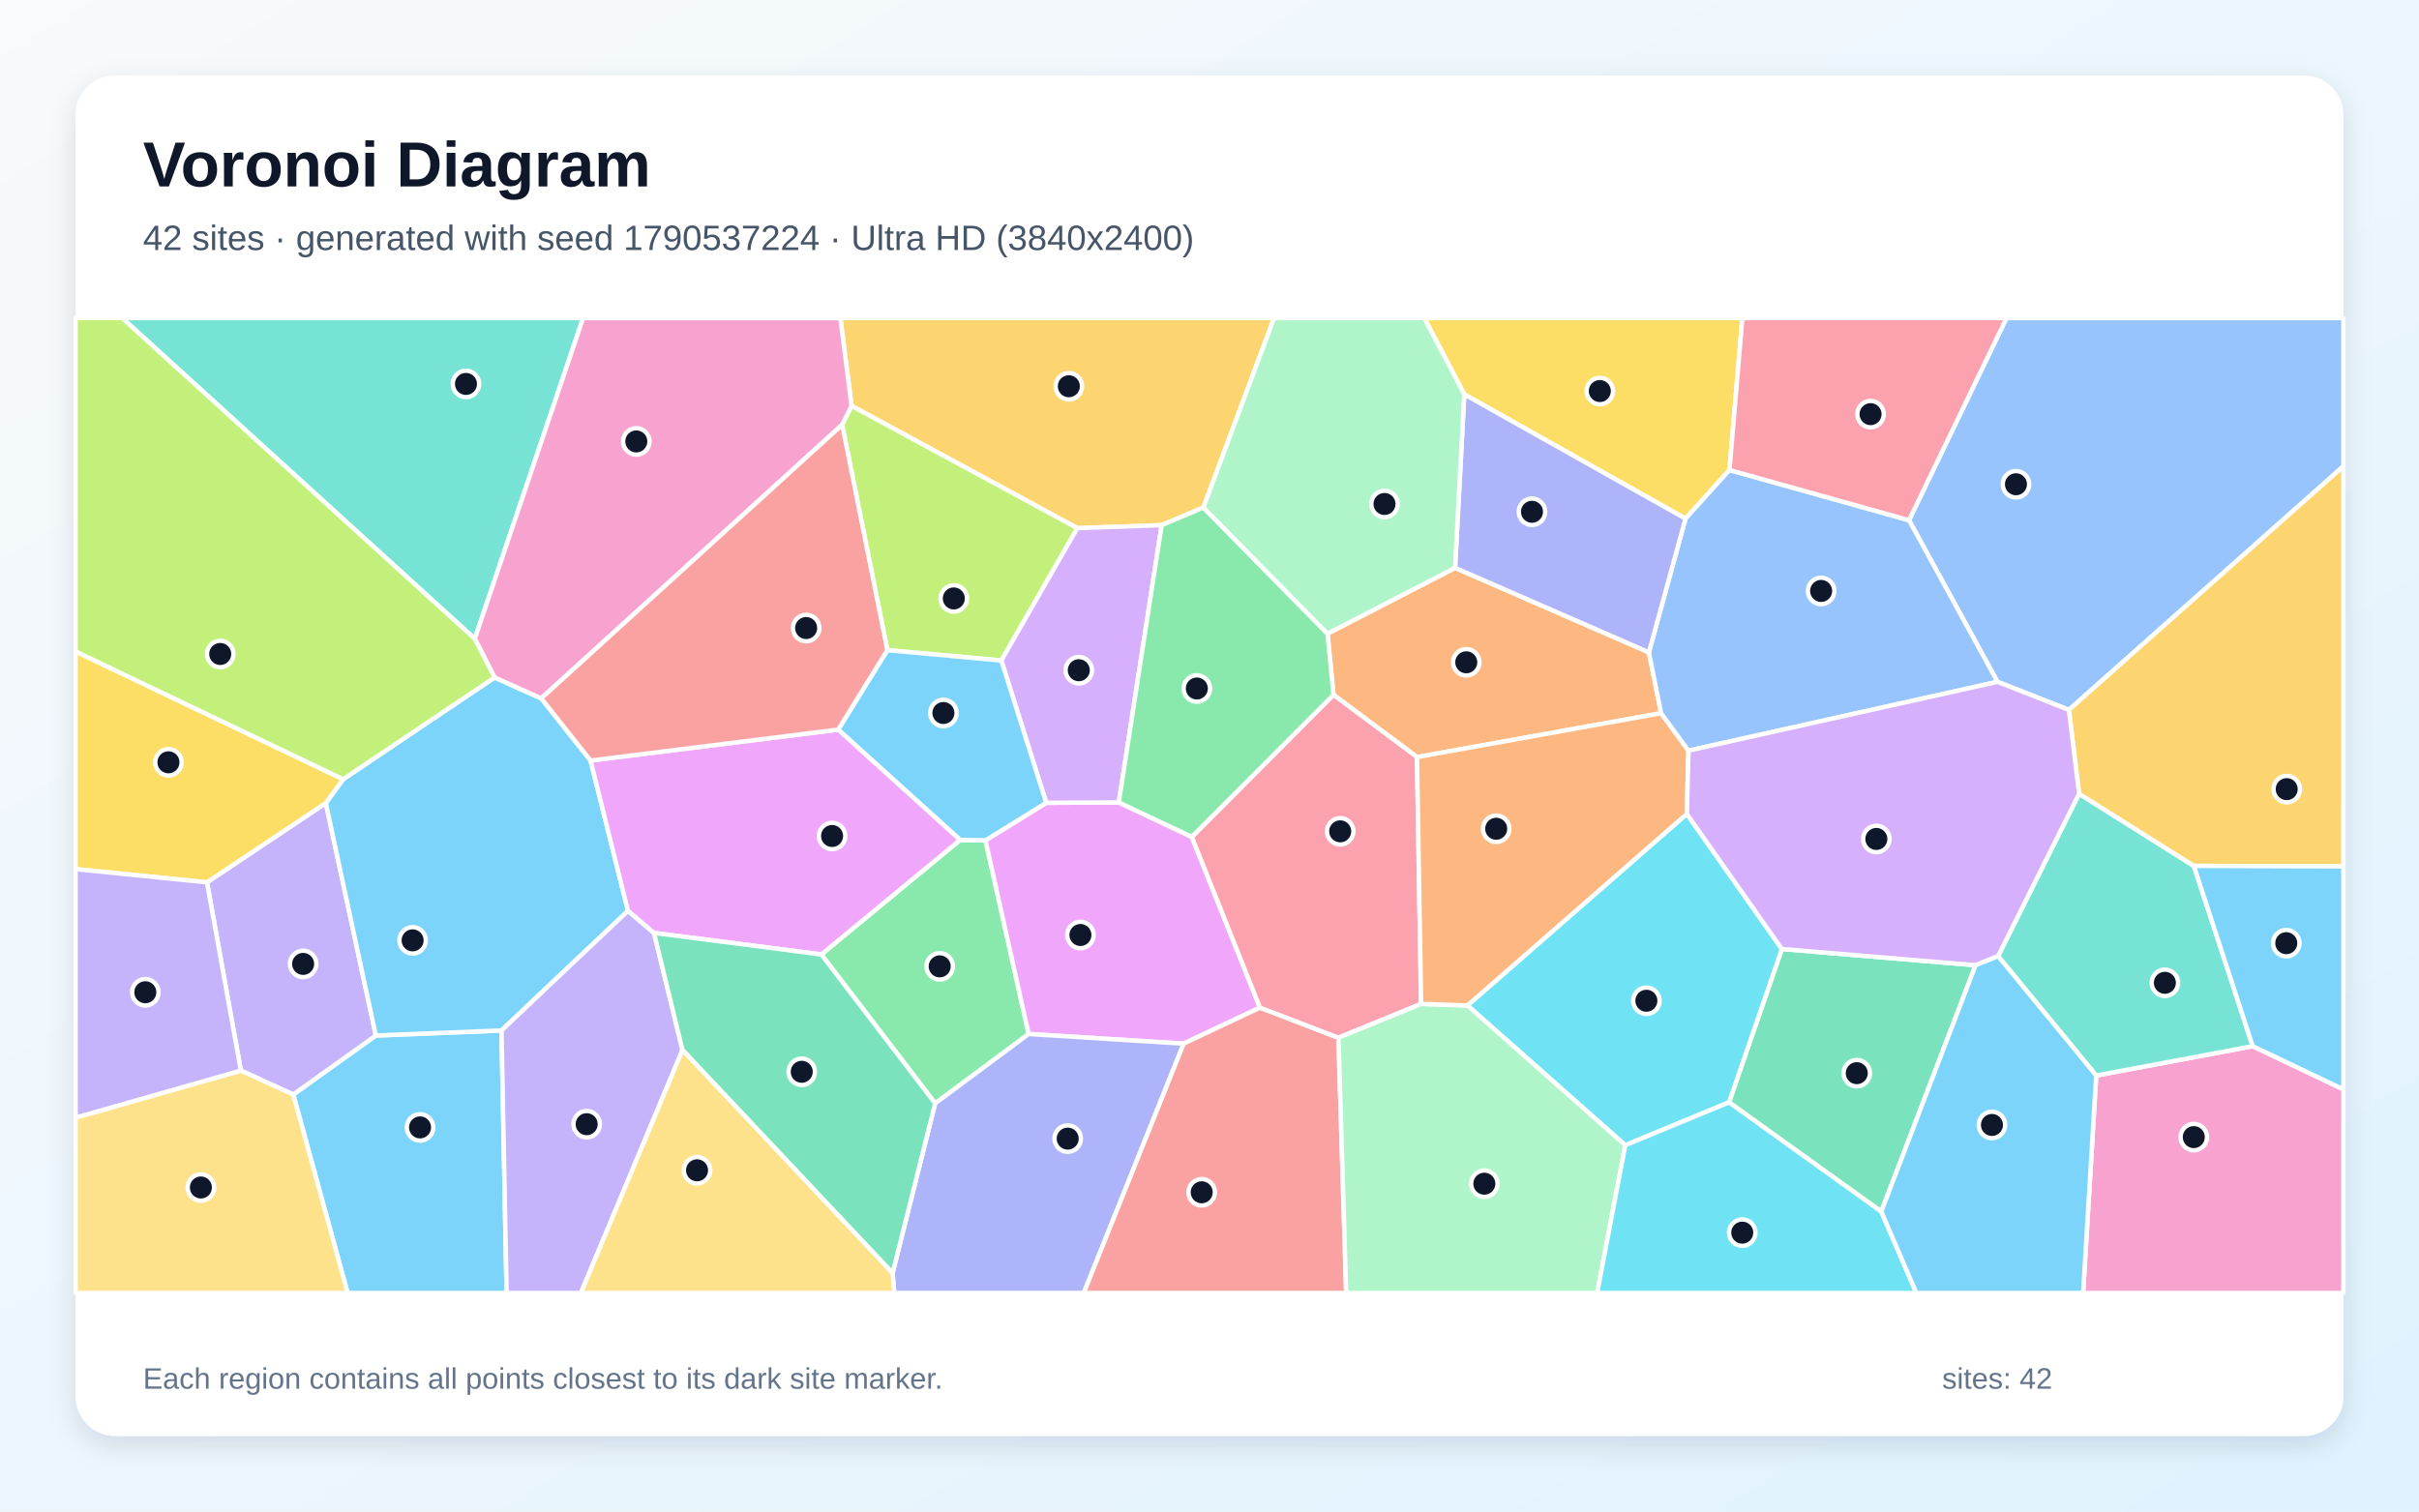
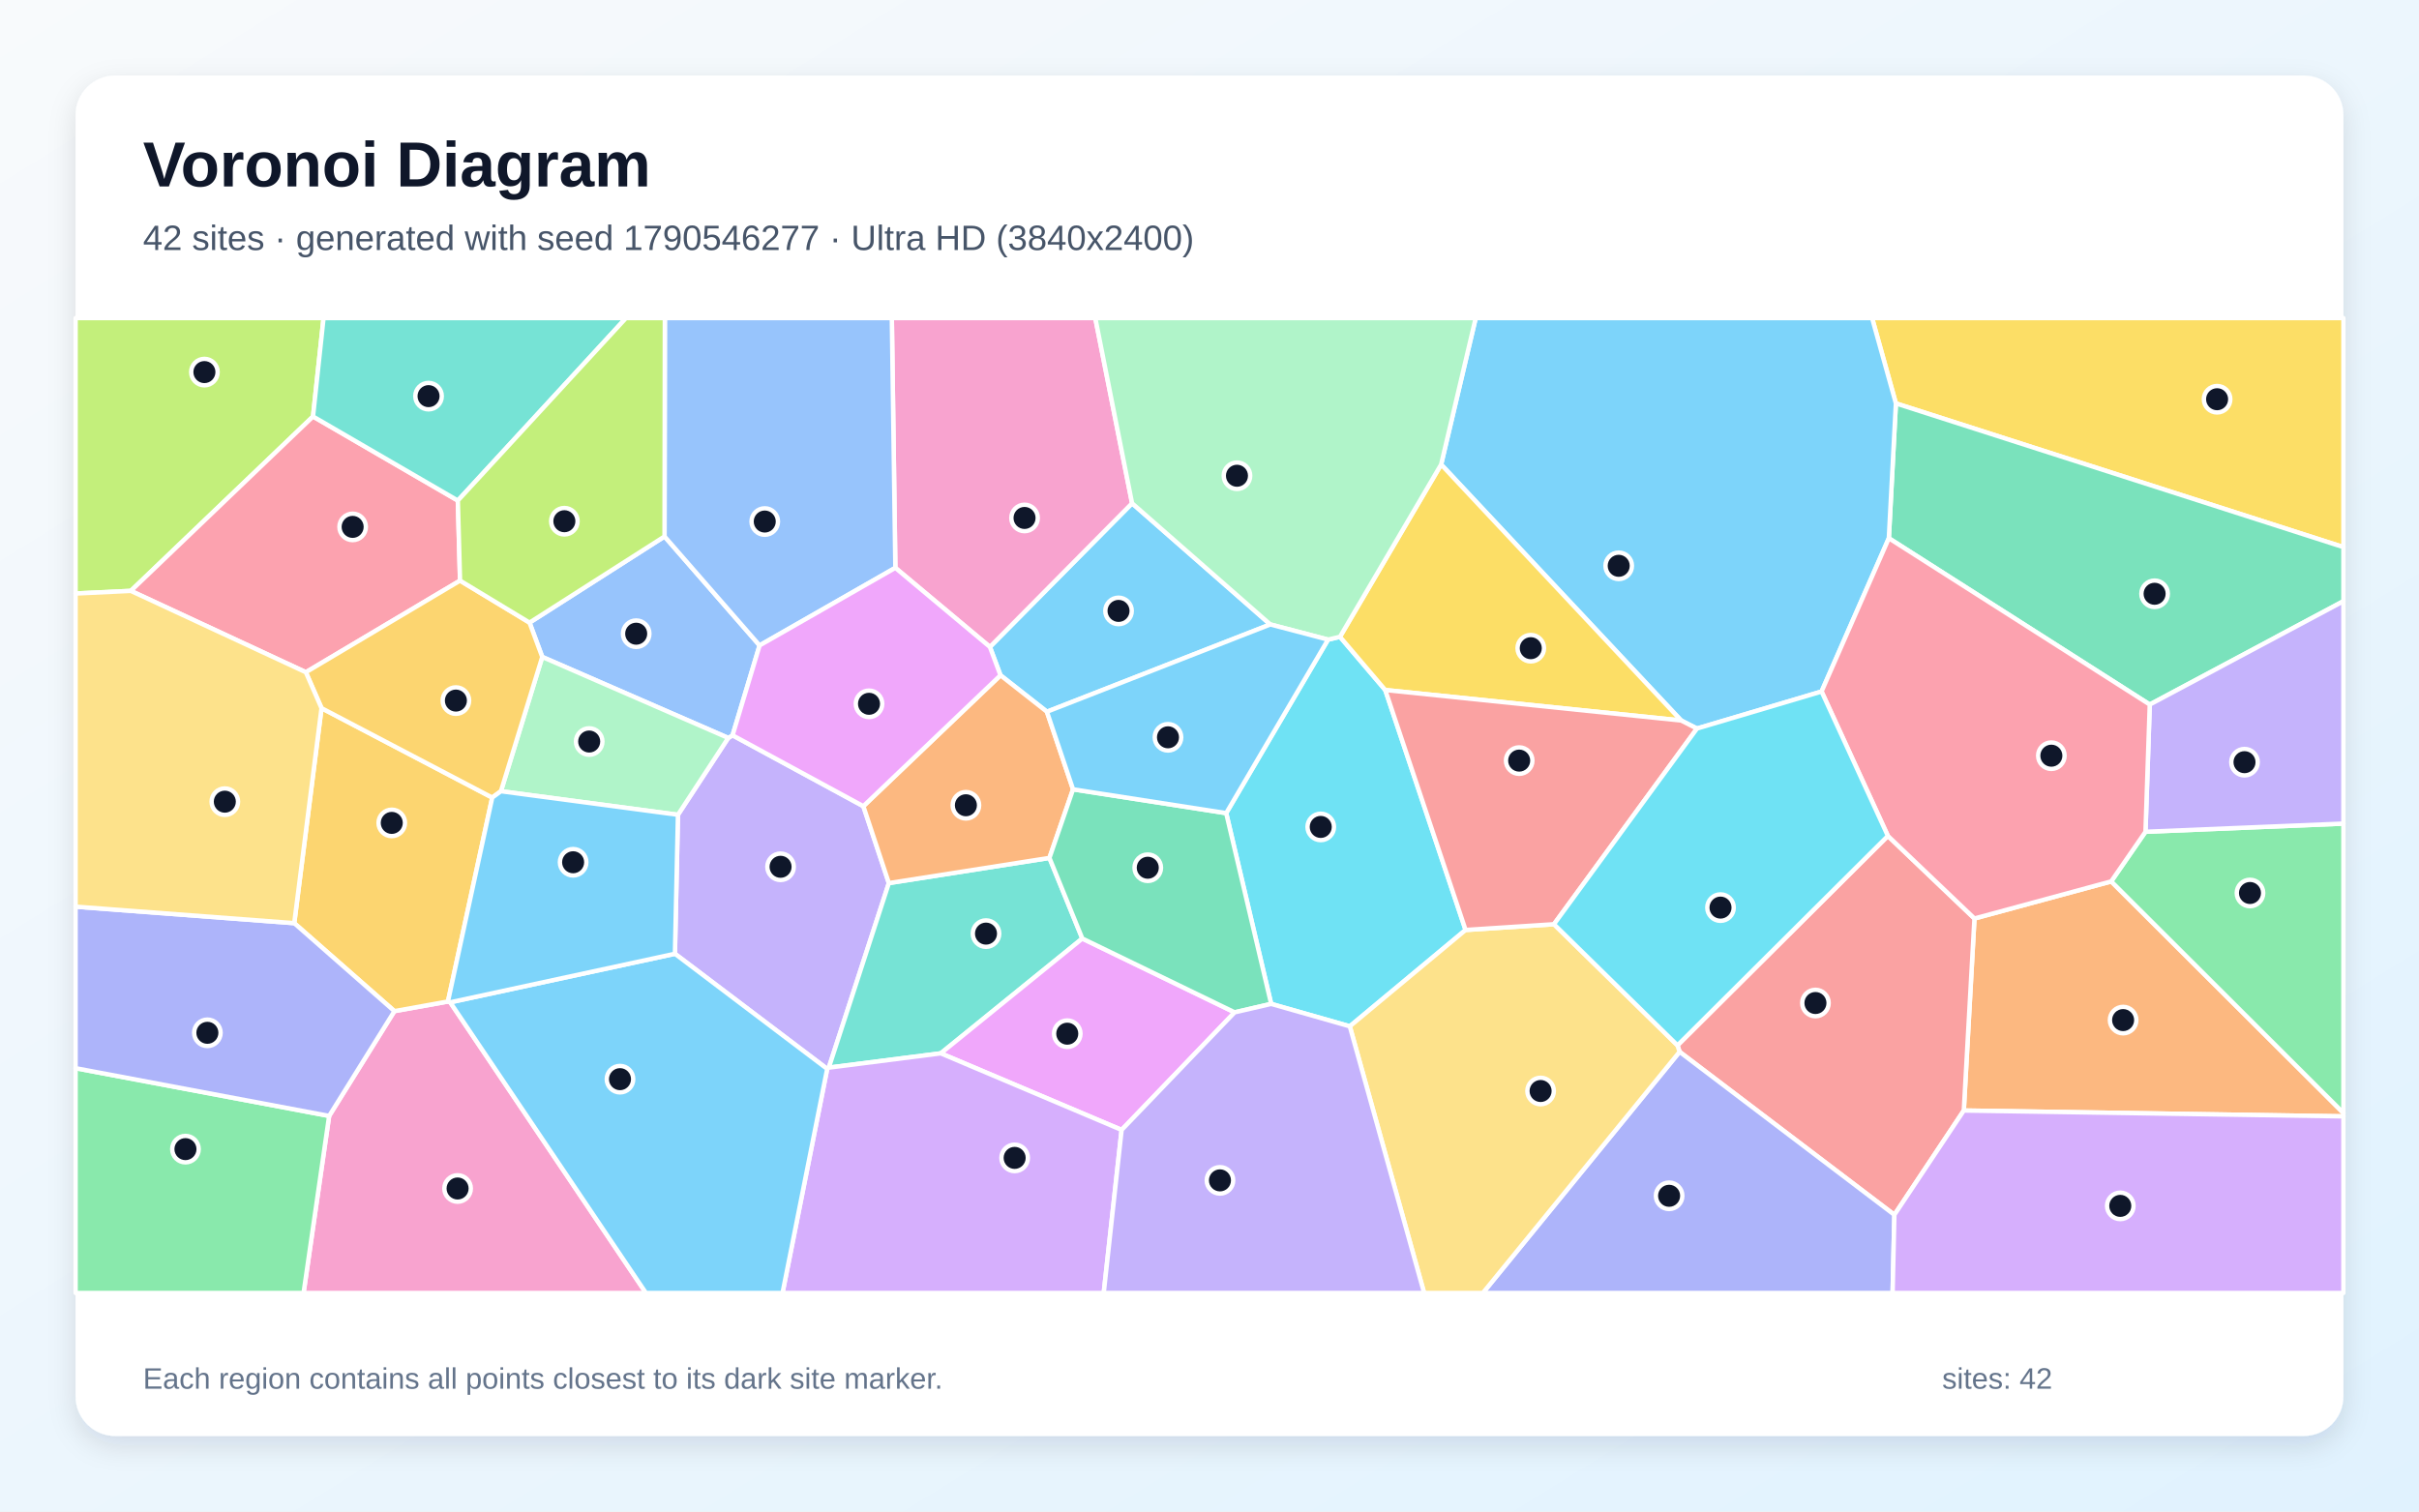
<svg xmlns="http://www.w3.org/2000/svg" width="3840" height="2400" viewBox="0 0 3840 2400" role="img" aria-labelledby="title description">
  <defs>
    <linearGradient id="background" x1="0" y1="0" x2="1" y2="1">
      <stop stop-color="#F8FAFC" />
      <stop offset="1" stop-color="#E0F2FE" />
    </linearGradient>
    <filter id="shadow" x="-5%" y="-5%" width="110%" height="110%">
      <feDropShadow dx="0" dy="15" stdDeviation="22" flood-color="#0F172A" flood-opacity=".12" />
    </filter>
  </defs>
  <rect width="3840" height="2400" fill="url(#background)" />
  <rect x="120" y="120" width="3600" height="2160" rx="63" fill="#FFFFFF" filter="url(#shadow)" />
  <g font-family="Arial, sans-serif">
    <text x="227" y="296" font-size="101" font-weight="700" fill="#0F172A">Voronoi Diagram</text>
-     <text x="227" y="397" font-size="56" fill="#475569">42 sites · generated with seed 1790537224 · Ultra HD (3840x2400)</text>
+     <text x="227" y="397" font-size="56" fill="#475569">42 sites · generated with seed 1790546277 · Ultra HD (3840x2400)</text>
  </g>
  <g stroke="#FFFFFF" stroke-width="7" stroke-linejoin="round">
-     <polygon points="465.5,1737.9 596.6,1644.2 796.1,1636.2 804.2,2053.0 551.8,2053.0" fill="#38BDF8" fill-opacity="0.65" />
-     <polygon points="328.6,1401.0 517.2,1275.0 596.6,1644.2 465.5,1737.9 382.3,1699.9" fill="#A78BFA" fill-opacity="0.65" />
-     <polygon points="3327.6,1707.7 3576.0,1661.1 3720.0,1729.7 3720.0,2053.0 3306.8,2053.0" fill="#F472B6" fill-opacity="0.65" />
-     <polygon points="2309.8,901.6 2617.5,1035.8 2636.9,1132.4 2249.4,1202.1 2116.8,1103.2 2107.3,1006.1" fill="#FB923C" fill-opacity="0.65" />
-     <polygon points="2745.4,746.3 2675.6,823.5 2324.4,626.1 2260.9,505.0 2765.9,505.0" fill="#FACC15" fill-opacity="0.65" />
-     <polygon points="1484.5,1752.0 1303.8,1515.5 1524.1,1333.7 1564.4,1334.3 1632.9,1641.8" fill="#4ADE80" fill-opacity="0.65" />
-     <polygon points="753.7,1014.3 194.0,505.0 925.6,505.0" fill="#2DD4BF" fill-opacity="0.65" />
-     <polygon points="3284.2,1127.2 3170.9,1082.6 3030.4,826.0 3185.2,505.0 3720.0,505.0 3720.0,740.3" fill="#60A5FA" fill-opacity="0.65" />
-     <polygon points="1891.9,1328.8 2000.1,1599.9 1878.8,1657.1 1632.9,1641.8 1564.4,1334.3 1660.8,1274.7 1776.0,1274.1" fill="#E879F9" fill-opacity="0.65" />
-     <polygon points="2986.4,1923.8 2744.7,1750.3 2828.6,1506.8 3136.1,1532.6" fill="#34D399" fill-opacity="0.65" />
-     <polygon points="1878.8,1657.1 2000.1,1599.9 2124.7,1647.7 2137.0,2053.0 1720.1,2053.0" fill="#F87171" fill-opacity="0.65" />
-     <polygon points="1416.9,2021.5 1484.5,1752.0 1632.9,1641.8 1878.8,1657.1 1720.1,2053.0 1419.6,2053.0" fill="#818CF8" fill-opacity="0.65" />
-     <polygon points="1910.3,805.8 1844.1,833.8 1710.2,838.6 1351.8,644.4 1334.0,505.0 2022.5,505.0" fill="#FBBF24" fill-opacity="0.65" />
-     <polygon points="1589.5,1048.8 1408.6,1032.3 1336.9,674.4 1351.8,644.4 1710.2,838.6" fill="#A3E635" fill-opacity="0.65" />
-     <polygon points="1776.0,1274.1 1660.8,1274.7 1589.5,1048.8 1710.2,838.6 1844.1,833.8" fill="#C084FC" fill-opacity="0.65" />
-     <polygon points="2255.9,1594.0 2124.7,1647.7 2000.1,1599.9 1891.9,1328.8 2116.8,1103.2 2249.4,1202.1" fill="#FB7185" fill-opacity="0.65" />
-     <polygon points="2580.0,1818.4 2329.4,1596.5 2677.7,1292.3 2828.6,1506.8 2744.7,1750.3" fill="#22D3EE" fill-opacity="0.65" />
-     <polygon points="2124.7,1647.7 2255.9,1594.0 2329.4,1596.5 2580.0,1818.4 2535.4,2053.0 2137.0,2053.0" fill="#86EFAC" fill-opacity="0.65" />
-     <polygon points="120.0,1774.6 382.3,1699.9 465.5,1737.9 551.8,2053.0 120.0,2053.0" fill="#FCD34D" fill-opacity="0.65" />
-     <polygon points="544.7,1237.3 785.1,1075.7 859.2,1108.9 937.5,1207.6 996.9,1446.2 796.1,1636.2 596.6,1644.2 517.2,1275.0" fill="#38BDF8" fill-opacity="0.65" />
-     <polygon points="1660.8,1274.7 1564.4,1334.3 1524.1,1333.7 1330.5,1158.5 1408.6,1032.3 1589.5,1048.8" fill="#38BDF8" fill-opacity="0.65" />
-     <polygon points="796.1,1636.2 996.9,1446.2 1038.2,1481.3 1083.4,1667.2 922.2,2053.0 804.2,2053.0" fill="#A78BFA" fill-opacity="0.65" />
-     <polygon points="1351.8,644.4 1336.9,674.4 859.2,1108.9 785.1,1075.7 753.7,1014.3 925.6,505.0 1334.0,505.0" fill="#F472B6" fill-opacity="0.65" />
-     <polygon points="2680.4,1191.9 2677.7,1292.3 2329.4,1596.5 2255.9,1594.0 2249.4,1202.1 2636.9,1132.4" fill="#FB923C" fill-opacity="0.65" />
-     <polygon points="544.7,1237.3 517.2,1275.0 328.6,1401.0 120.0,1380.0 120.0,1034.4" fill="#FACC15" fill-opacity="0.65" />
-     <polygon points="1891.9,1328.8 1776.0,1274.1 1844.1,833.8 1910.3,805.8 2107.3,1006.1 2116.8,1103.2" fill="#4ADE80" fill-opacity="0.65" />
-     <polygon points="3576.0,1661.1 3327.6,1707.7 3171.8,1518.2 3300.4,1260.3 3482.6,1374.9" fill="#2DD4BF" fill-opacity="0.65" />
-     <polygon points="2680.4,1191.9 2636.9,1132.4 2617.5,1035.8 2675.6,823.5 2745.4,746.3 3030.4,826.0 3170.9,1082.6" fill="#60A5FA" fill-opacity="0.65" />
-     <polygon points="1330.5,1158.5 1524.1,1333.7 1303.8,1515.5 1038.2,1481.3 996.9,1446.2 937.5,1207.6" fill="#E879F9" fill-opacity="0.65" />
-     <polygon points="1083.4,1667.2 1038.2,1481.3 1303.8,1515.5 1484.5,1752.0 1416.9,2021.5" fill="#34D399" fill-opacity="0.65" />
-     <polygon points="1336.9,674.4 1408.6,1032.3 1330.5,1158.5 937.5,1207.6 859.2,1108.9" fill="#F87171" fill-opacity="0.65" />
-     <polygon points="2617.5,1035.8 2309.8,901.6 2324.4,626.1 2675.6,823.5" fill="#818CF8" fill-opacity="0.65" />
-     <polygon points="3482.6,1374.9 3300.4,1260.3 3284.2,1127.2 3720.0,740.3 3720.0,1375.6" fill="#FBBF24" fill-opacity="0.65" />
-     <polygon points="753.7,1014.3 785.1,1075.7 544.7,1237.3 120.0,1034.4 120.0,505.0 194.0,505.0" fill="#A3E635" fill-opacity="0.65" />
-     <polygon points="3300.4,1260.3 3171.8,1518.2 3136.1,1532.6 2828.6,1506.8 2677.7,1292.3 2680.4,1191.9 3170.9,1082.6 3284.2,1127.2" fill="#C084FC" fill-opacity="0.65" />
-     <polygon points="3030.4,826.0 2745.4,746.3 2765.9,505.0 3185.2,505.0" fill="#FB7185" fill-opacity="0.65" />
-     <polygon points="2580.0,1818.4 2744.7,1750.3 2986.4,1923.8 3042.1,2053.0 2535.4,2053.0" fill="#22D3EE" fill-opacity="0.65" />
-     <polygon points="2324.4,626.1 2309.8,901.6 2107.3,1006.1 1910.3,805.8 2022.5,505.0 2260.9,505.0" fill="#86EFAC" fill-opacity="0.65" />
-     <polygon points="1083.4,1667.2 1416.9,2021.5 1419.6,2053.0 922.2,2053.0" fill="#FCD34D" fill-opacity="0.65" />
-     <polygon points="2986.4,1923.8 3136.1,1532.6 3171.8,1518.2 3327.6,1707.7 3306.8,2053.0 3042.1,2053.0" fill="#38BDF8" fill-opacity="0.65" />
-     <polygon points="3576.0,1661.1 3482.6,1374.9 3720.0,1375.6 3720.0,1729.7" fill="#38BDF8" fill-opacity="0.65" />
-     <polygon points="120.0,1774.6 120.0,1380.0 328.6,1401.0 382.3,1699.9" fill="#A78BFA" fill-opacity="0.65" />
+     <polygon points="2016.5,991.5 1661.9,1130.1 1588.2,1072.2 1571.4,1027.2 1797.1,799.1" fill="#38BDF8" fill-opacity="0.65" />
+     <polygon points="1370.5,1280.1 1411.0,1402.2 1315.7,1695.2 1313.1,1697.2 1071.4,1514.4 1076.2,1293.7 1156.0,1171.7 1162.9,1167.5" fill="#A78BFA" fill-opacity="0.65" />
+     <polygon points="522.5,1771.9 626.1,1605.5 711.1,1590.2 714.7,1591.5 1025.4,2053.0 481.9,2053.0" fill="#F472B6" fill-opacity="0.65" />
+     <polygon points="3117.4,1763.3 3134.3,1458.4 3351.4,1399.5 3720.0,1767.2 3720.0,1772.6" fill="#FB923C" fill-opacity="0.65" />
+     <polygon points="3009.6,640.5 2971.8,505.0 3720.0,505.0 3720.0,868.7" fill="#FACC15" fill-opacity="0.65" />
+     <polygon points="3351.4,1399.5 3405.8,1320.7 3720.0,1307.7 3720.0,1767.2" fill="#4ADE80" fill-opacity="0.65" />
+     <polygon points="1665.9,1362.2 1718.1,1490.2 1493.4,1672.5 1315.7,1695.2 1411.0,1402.2" fill="#2DD4BF" fill-opacity="0.65" />
+     <polygon points="1054.9,851.8 1205.8,1024.8 1162.9,1167.5 1156.0,1171.7 860.8,1043.1 840.6,988.6" fill="#60A5FA" fill-opacity="0.65" />
+     <polygon points="1780.5,1794.1 1493.4,1672.5 1718.1,1490.2 1959.9,1607.4" fill="#E879F9" fill-opacity="0.65" />
+     <polygon points="3412.6,1118.7 2998.4,854.6 3009.6,640.5 3720.0,868.7 3720.0,954.6" fill="#34D399" fill-opacity="0.65" />
+     <polygon points="3007.2,1928.9 2666.2,1670.1 2662.9,1659.8 2996.9,1327.3 3134.3,1458.4 3117.4,1763.3" fill="#F87171" fill-opacity="0.65" />
+     <polygon points="2666.2,1670.1 3007.2,1928.9 3004.4,2053.0 2353.9,2053.0" fill="#818CF8" fill-opacity="0.65" />
+     <polygon points="711.1,1590.2 626.1,1605.5 467.1,1465.8 510.4,1124.4 781.4,1266.4" fill="#FBBF24" fill-opacity="0.65" />
+     <polygon points="496.9,661.3 207.7,938.2 120.0,942.4 120.0,505.0 513.6,505.0" fill="#A3E635" fill-opacity="0.65" />
+     <polygon points="1313.1,1697.2 1315.7,1695.2 1493.4,1672.5 1780.5,1794.1 1752.1,2053.0 1242.2,2053.0" fill="#C084FC" fill-opacity="0.65" />
+     <polygon points="726.8,794.8 730.3,921.9 485.5,1067.4 207.7,938.2 496.9,661.3" fill="#FB7185" fill-opacity="0.65" />
+     <polygon points="2108.2,1015.6 2127.1,1011.1 2199.0,1095.6 2326.5,1476.6 2142.7,1629.6 2017.9,1594.0 1946.5,1291.1" fill="#22D3EE" fill-opacity="0.65" />
+     <polygon points="795.2,1256.3 860.8,1043.1 1156.0,1171.7 1076.2,1293.7" fill="#86EFAC" fill-opacity="0.65" />
+     <polygon points="2142.7,1629.6 2326.5,1476.6 2466.8,1467.5 2662.9,1659.8 2666.2,1670.1 2353.9,2053.0 2260.7,2053.0" fill="#FCD34D" fill-opacity="0.65" />
+     <polygon points="714.7,1591.5 1071.4,1514.4 1313.1,1697.2 1242.2,2053.0 1025.4,2053.0" fill="#38BDF8" fill-opacity="0.65" />
+     <polygon points="3009.6,640.5 2998.4,854.6 2891.6,1098.0 2693.8,1156.8 2668.7,1144.0 2287.7,737.5 2342.6,505.0 2971.8,505.0" fill="#38BDF8" fill-opacity="0.65" />
+     <polygon points="3405.8,1320.7 3412.6,1118.7 3720.0,954.6 3720.0,1307.7" fill="#A78BFA" fill-opacity="0.65" />
+     <polygon points="1421.3,901.6 1415.7,505.0 1738.7,505.0 1797.1,799.1 1571.4,1027.2" fill="#F472B6" fill-opacity="0.65" />
+     <polygon points="1703.4,1253.3 1665.9,1362.2 1411.0,1402.2 1370.5,1280.1 1588.2,1072.2 1661.9,1130.1" fill="#FB923C" fill-opacity="0.65" />
+     <polygon points="2287.7,737.5 2668.7,1144.0 2199.0,1095.6 2127.1,1011.1" fill="#FACC15" fill-opacity="0.65" />
+     <polygon points="120.0,1696.1 522.5,1771.9 481.9,2053.0 120.0,2053.0" fill="#4ADE80" fill-opacity="0.65" />
+     <polygon points="726.8,794.8 496.9,661.3 513.6,505.0 993.7,505.0" fill="#2DD4BF" fill-opacity="0.65" />
+     <polygon points="1421.3,901.6 1205.8,1024.8 1054.9,851.8 1055.4,505.0 1415.7,505.0" fill="#60A5FA" fill-opacity="0.65" />
+     <polygon points="1370.5,1280.1 1162.9,1167.5 1205.8,1024.8 1421.3,901.6 1571.4,1027.2 1588.2,1072.2" fill="#E879F9" fill-opacity="0.65" />
+     <polygon points="1946.5,1291.1 2017.9,1594.0 1959.9,1607.4 1718.1,1490.2 1665.9,1362.2 1703.4,1253.3" fill="#34D399" fill-opacity="0.65" />
+     <polygon points="2668.7,1144.0 2693.8,1156.8 2466.8,1467.5 2326.5,1476.6 2199.0,1095.6" fill="#F87171" fill-opacity="0.65" />
+     <polygon points="120.0,1696.1 120.0,1439.6 467.1,1465.8 626.1,1605.5 522.5,1771.9" fill="#818CF8" fill-opacity="0.65" />
+     <polygon points="795.2,1256.3 781.4,1266.4 510.4,1124.4 485.5,1067.4 730.3,921.9 840.6,988.6 860.8,1043.1" fill="#FBBF24" fill-opacity="0.65" />
+     <polygon points="1054.9,851.8 840.6,988.6 730.3,921.9 726.8,794.8 993.7,505.0 1055.4,505.0" fill="#A3E635" fill-opacity="0.65" />
+     <polygon points="3007.2,1928.9 3117.4,1763.3 3720.0,1772.6 3720.0,2053.0 3004.4,2053.0" fill="#C084FC" fill-opacity="0.65" />
+     <polygon points="2891.6,1098.0 2998.4,854.6 3412.6,1118.7 3405.8,1320.7 3351.4,1399.5 3134.3,1458.4 2996.9,1327.3" fill="#FB7185" fill-opacity="0.65" />
+     <polygon points="2996.9,1327.3 2662.9,1659.8 2466.8,1467.5 2693.8,1156.8 2891.6,1098.0" fill="#22D3EE" fill-opacity="0.65" />
+     <polygon points="2287.7,737.5 2127.1,1011.1 2108.2,1015.6 2016.5,991.5 1797.1,799.1 1738.7,505.0 2342.6,505.0" fill="#86EFAC" fill-opacity="0.65" />
+     <polygon points="207.7,938.2 485.5,1067.4 510.4,1124.4 467.1,1465.8 120.0,1439.6 120.0,942.4" fill="#FCD34D" fill-opacity="0.65" />
+     <polygon points="2108.2,1015.6 1946.5,1291.1 1703.4,1253.3 1661.9,1130.1 2016.5,991.5" fill="#38BDF8" fill-opacity="0.65" />
+     <polygon points="714.7,1591.5 711.1,1590.2 781.4,1266.4 795.2,1256.3 1076.2,1293.7 1071.4,1514.4" fill="#38BDF8" fill-opacity="0.65" />
+     <polygon points="1780.5,1794.1 1959.9,1607.4 2017.9,1594.0 2142.7,1629.6 2260.7,2053.0 1752.1,2053.0" fill="#A78BFA" fill-opacity="0.65" />
  </g>
  <g>
-     <circle cx="666.8" cy="1790.1" r="21" fill="#0F172A" stroke="#FFFFFF" stroke-width="7" />
-     <circle cx="481.2" cy="1530.5" r="21" fill="#0F172A" stroke="#FFFFFF" stroke-width="7" />
-     <circle cx="3482.5" cy="1805.5" r="21" fill="#0F172A" stroke="#FFFFFF" stroke-width="7" />
-     <circle cx="2327.6" cy="1051.6" r="21" fill="#0F172A" stroke="#FFFFFF" stroke-width="7" />
-     <circle cx="2539.6" cy="620.9" r="21" fill="#0F172A" stroke="#FFFFFF" stroke-width="7" />
-     <circle cx="1491.7" cy="1534.4" r="21" fill="#0F172A" stroke="#FFFFFF" stroke-width="7" />
-     <circle cx="739.7" cy="609.6" r="21" fill="#0F172A" stroke="#FFFFFF" stroke-width="7" />
-     <circle cx="3200.2" cy="768.9" r="21" fill="#0F172A" stroke="#FFFFFF" stroke-width="7" />
-     <circle cx="1715.1" cy="1484.6" r="21" fill="#0F172A" stroke="#FFFFFF" stroke-width="7" />
-     <circle cx="2947.5" cy="1704.0" r="21" fill="#0F172A" stroke="#FFFFFF" stroke-width="7" />
-     <circle cx="1907.6" cy="1893.1" r="21" fill="#0F172A" stroke="#FFFFFF" stroke-width="7" />
-     <circle cx="1694.9" cy="1807.9" r="21" fill="#0F172A" stroke="#FFFFFF" stroke-width="7" />
-     <circle cx="1696.7" cy="613.3" r="21" fill="#0F172A" stroke="#FFFFFF" stroke-width="7" />
-     <circle cx="1514.1" cy="950.2" r="21" fill="#0F172A" stroke="#FFFFFF" stroke-width="7" />
-     <circle cx="1712.5" cy="1064.2" r="21" fill="#0F172A" stroke="#FFFFFF" stroke-width="7" />
-     <circle cx="2127.5" cy="1320.0" r="21" fill="#0F172A" stroke="#FFFFFF" stroke-width="7" />
-     <circle cx="2613.5" cy="1589.0" r="21" fill="#0F172A" stroke="#FFFFFF" stroke-width="7" />
-     <circle cx="2356.3" cy="1879.5" r="21" fill="#0F172A" stroke="#FFFFFF" stroke-width="7" />
-     <circle cx="318.9" cy="1885.5" r="21" fill="#0F172A" stroke="#FFFFFF" stroke-width="7" />
-     <circle cx="655.0" cy="1493.1" r="21" fill="#0F172A" stroke="#FFFFFF" stroke-width="7" />
-     <circle cx="1497.6" cy="1132.1" r="21" fill="#0F172A" stroke="#FFFFFF" stroke-width="7" />
-     <circle cx="931.3" cy="1785.0" r="21" fill="#0F172A" stroke="#FFFFFF" stroke-width="7" />
-     <circle cx="1010.1" cy="700.9" r="21" fill="#0F172A" stroke="#FFFFFF" stroke-width="7" />
-     <circle cx="2375.1" cy="1315.9" r="21" fill="#0F172A" stroke="#FFFFFF" stroke-width="7" />
-     <circle cx="267.4" cy="1210.4" r="21" fill="#0F172A" stroke="#FFFFFF" stroke-width="7" />
-     <circle cx="1899.9" cy="1093.2" r="21" fill="#0F172A" stroke="#FFFFFF" stroke-width="7" />
-     <circle cx="3436.6" cy="1560.5" r="21" fill="#0F172A" stroke="#FFFFFF" stroke-width="7" />
-     <circle cx="2890.9" cy="938.3" r="21" fill="#0F172A" stroke="#FFFFFF" stroke-width="7" />
-     <circle cx="1320.9" cy="1327.4" r="21" fill="#0F172A" stroke="#FFFFFF" stroke-width="7" />
-     <circle cx="1272.7" cy="1701.8" r="21" fill="#0F172A" stroke="#FFFFFF" stroke-width="7" />
-     <circle cx="1279.7" cy="997.2" r="21" fill="#0F172A" stroke="#FFFFFF" stroke-width="7" />
-     <circle cx="2431.9" cy="812.6" r="21" fill="#0F172A" stroke="#FFFFFF" stroke-width="7" />
-     <circle cx="3630.0" cy="1253.0" r="21" fill="#0F172A" stroke="#FFFFFF" stroke-width="7" />
-     <circle cx="349.6" cy="1038.4" r="21" fill="#0F172A" stroke="#FFFFFF" stroke-width="7" />
-     <circle cx="2978.6" cy="1332.1" r="21" fill="#0F172A" stroke="#FFFFFF" stroke-width="7" />
-     <circle cx="2969.4" cy="657.6" r="21" fill="#0F172A" stroke="#FFFFFF" stroke-width="7" />
-     <circle cx="2765.7" cy="1957.2" r="21" fill="#0F172A" stroke="#FFFFFF" stroke-width="7" />
-     <circle cx="2197.8" cy="800.2" r="21" fill="#0F172A" stroke="#FFFFFF" stroke-width="7" />
-     <circle cx="1106.5" cy="1858.2" r="21" fill="#0F172A" stroke="#FFFFFF" stroke-width="7" />
-     <circle cx="3162.1" cy="1786.2" r="21" fill="#0F172A" stroke="#FFFFFF" stroke-width="7" />
-     <circle cx="3629.3" cy="1497.6" r="21" fill="#0F172A" stroke="#FFFFFF" stroke-width="7" />
-     <circle cx="230.7" cy="1575.5" r="21" fill="#0F172A" stroke="#FFFFFF" stroke-width="7" />
+     <circle cx="1775.6" cy="970.0" r="21" fill="#0F172A" stroke="#FFFFFF" stroke-width="7" />
+     <circle cx="1239.1" cy="1376.3" r="21" fill="#0F172A" stroke="#FFFFFF" stroke-width="7" />
+     <circle cx="726.4" cy="1887.1" r="21" fill="#0F172A" stroke="#FFFFFF" stroke-width="7" />
+     <circle cx="3370.3" cy="1619.7" r="21" fill="#0F172A" stroke="#FFFFFF" stroke-width="7" />
+     <circle cx="3519.5" cy="633.9" r="21" fill="#0F172A" stroke="#FFFFFF" stroke-width="7" />
+     <circle cx="3571.7" cy="1417.9" r="21" fill="#0F172A" stroke="#FFFFFF" stroke-width="7" />
+     <circle cx="1565.2" cy="1482.4" r="21" fill="#0F172A" stroke="#FFFFFF" stroke-width="7" />
+     <circle cx="1009.9" cy="1006.2" r="21" fill="#0F172A" stroke="#FFFFFF" stroke-width="7" />
+     <circle cx="1694.2" cy="1641.3" r="21" fill="#0F172A" stroke="#FFFFFF" stroke-width="7" />
+     <circle cx="3420.3" cy="942.8" r="21" fill="#0F172A" stroke="#FFFFFF" stroke-width="7" />
+     <circle cx="2881.9" cy="1592.6" r="21" fill="#0F172A" stroke="#FFFFFF" stroke-width="7" />
+     <circle cx="2649.6" cy="1898.7" r="21" fill="#0F172A" stroke="#FFFFFF" stroke-width="7" />
+     <circle cx="621.9" cy="1306.6" r="21" fill="#0F172A" stroke="#FFFFFF" stroke-width="7" />
+     <circle cx="324.5" cy="590.8" r="21" fill="#0F172A" stroke="#FFFFFF" stroke-width="7" />
+     <circle cx="1610.7" cy="1838.5" r="21" fill="#0F172A" stroke="#FFFFFF" stroke-width="7" />
+     <circle cx="559.8" cy="836.6" r="21" fill="#0F172A" stroke="#FFFFFF" stroke-width="7" />
+     <circle cx="2096.6" cy="1313.0" r="21" fill="#0F172A" stroke="#FFFFFF" stroke-width="7" />
+     <circle cx="935.3" cy="1177.4" r="21" fill="#0F172A" stroke="#FFFFFF" stroke-width="7" />
+     <circle cx="2445.6" cy="1732.3" r="21" fill="#0F172A" stroke="#FFFFFF" stroke-width="7" />
+     <circle cx="984.2" cy="1713.5" r="21" fill="#0F172A" stroke="#FFFFFF" stroke-width="7" />
+     <circle cx="2569.6" cy="898.4" r="21" fill="#0F172A" stroke="#FFFFFF" stroke-width="7" />
+     <circle cx="3563.0" cy="1210.2" r="21" fill="#0F172A" stroke="#FFFFFF" stroke-width="7" />
+     <circle cx="1626.4" cy="822.4" r="21" fill="#0F172A" stroke="#FFFFFF" stroke-width="7" />
+     <circle cx="1533.3" cy="1278.6" r="21" fill="#0F172A" stroke="#FFFFFF" stroke-width="7" />
+     <circle cx="2430.0" cy="1029.2" r="21" fill="#0F172A" stroke="#FFFFFF" stroke-width="7" />
+     <circle cx="294.4" cy="1824.6" r="21" fill="#0F172A" stroke="#FFFFFF" stroke-width="7" />
+     <circle cx="680.3" cy="629.0" r="21" fill="#0F172A" stroke="#FFFFFF" stroke-width="7" />
+     <circle cx="1214.0" cy="828.1" r="21" fill="#0F172A" stroke="#FFFFFF" stroke-width="7" />
+     <circle cx="1379.5" cy="1117.5" r="21" fill="#0F172A" stroke="#FFFFFF" stroke-width="7" />
+     <circle cx="1822.0" cy="1377.8" r="21" fill="#0F172A" stroke="#FFFFFF" stroke-width="7" />
+     <circle cx="2411.6" cy="1207.7" r="21" fill="#0F172A" stroke="#FFFFFF" stroke-width="7" />
+     <circle cx="329.2" cy="1639.9" r="21" fill="#0F172A" stroke="#FFFFFF" stroke-width="7" />
+     <circle cx="723.7" cy="1112.4" r="21" fill="#0F172A" stroke="#FFFFFF" stroke-width="7" />
+     <circle cx="895.9" cy="827.6" r="21" fill="#0F172A" stroke="#FFFFFF" stroke-width="7" />
+     <circle cx="3365.8" cy="1914.7" r="21" fill="#0F172A" stroke="#FFFFFF" stroke-width="7" />
+     <circle cx="3256.4" cy="1199.9" r="21" fill="#0F172A" stroke="#FFFFFF" stroke-width="7" />
+     <circle cx="2731.2" cy="1441.1" r="21" fill="#0F172A" stroke="#FFFFFF" stroke-width="7" />
+     <circle cx="1963.6" cy="755.4" r="21" fill="#0F172A" stroke="#FFFFFF" stroke-width="7" />
+     <circle cx="356.9" cy="1272.9" r="21" fill="#0F172A" stroke="#FFFFFF" stroke-width="7" />
+     <circle cx="1854.1" cy="1170.7" r="21" fill="#0F172A" stroke="#FFFFFF" stroke-width="7" />
+     <circle cx="909.8" cy="1369.1" r="21" fill="#0F172A" stroke="#FFFFFF" stroke-width="7" />
+     <circle cx="1936.6" cy="1874.2" r="21" fill="#0F172A" stroke="#FFFFFF" stroke-width="7" />
  </g>
  <g font-family="Arial, sans-serif" font-size="47" fill="#64748B">
    <text x="227" y="2205">Each region contains all points closest to its dark site marker.</text>
    <text x="3083" y="2205">sites: 42</text>
  </g>
</svg>
